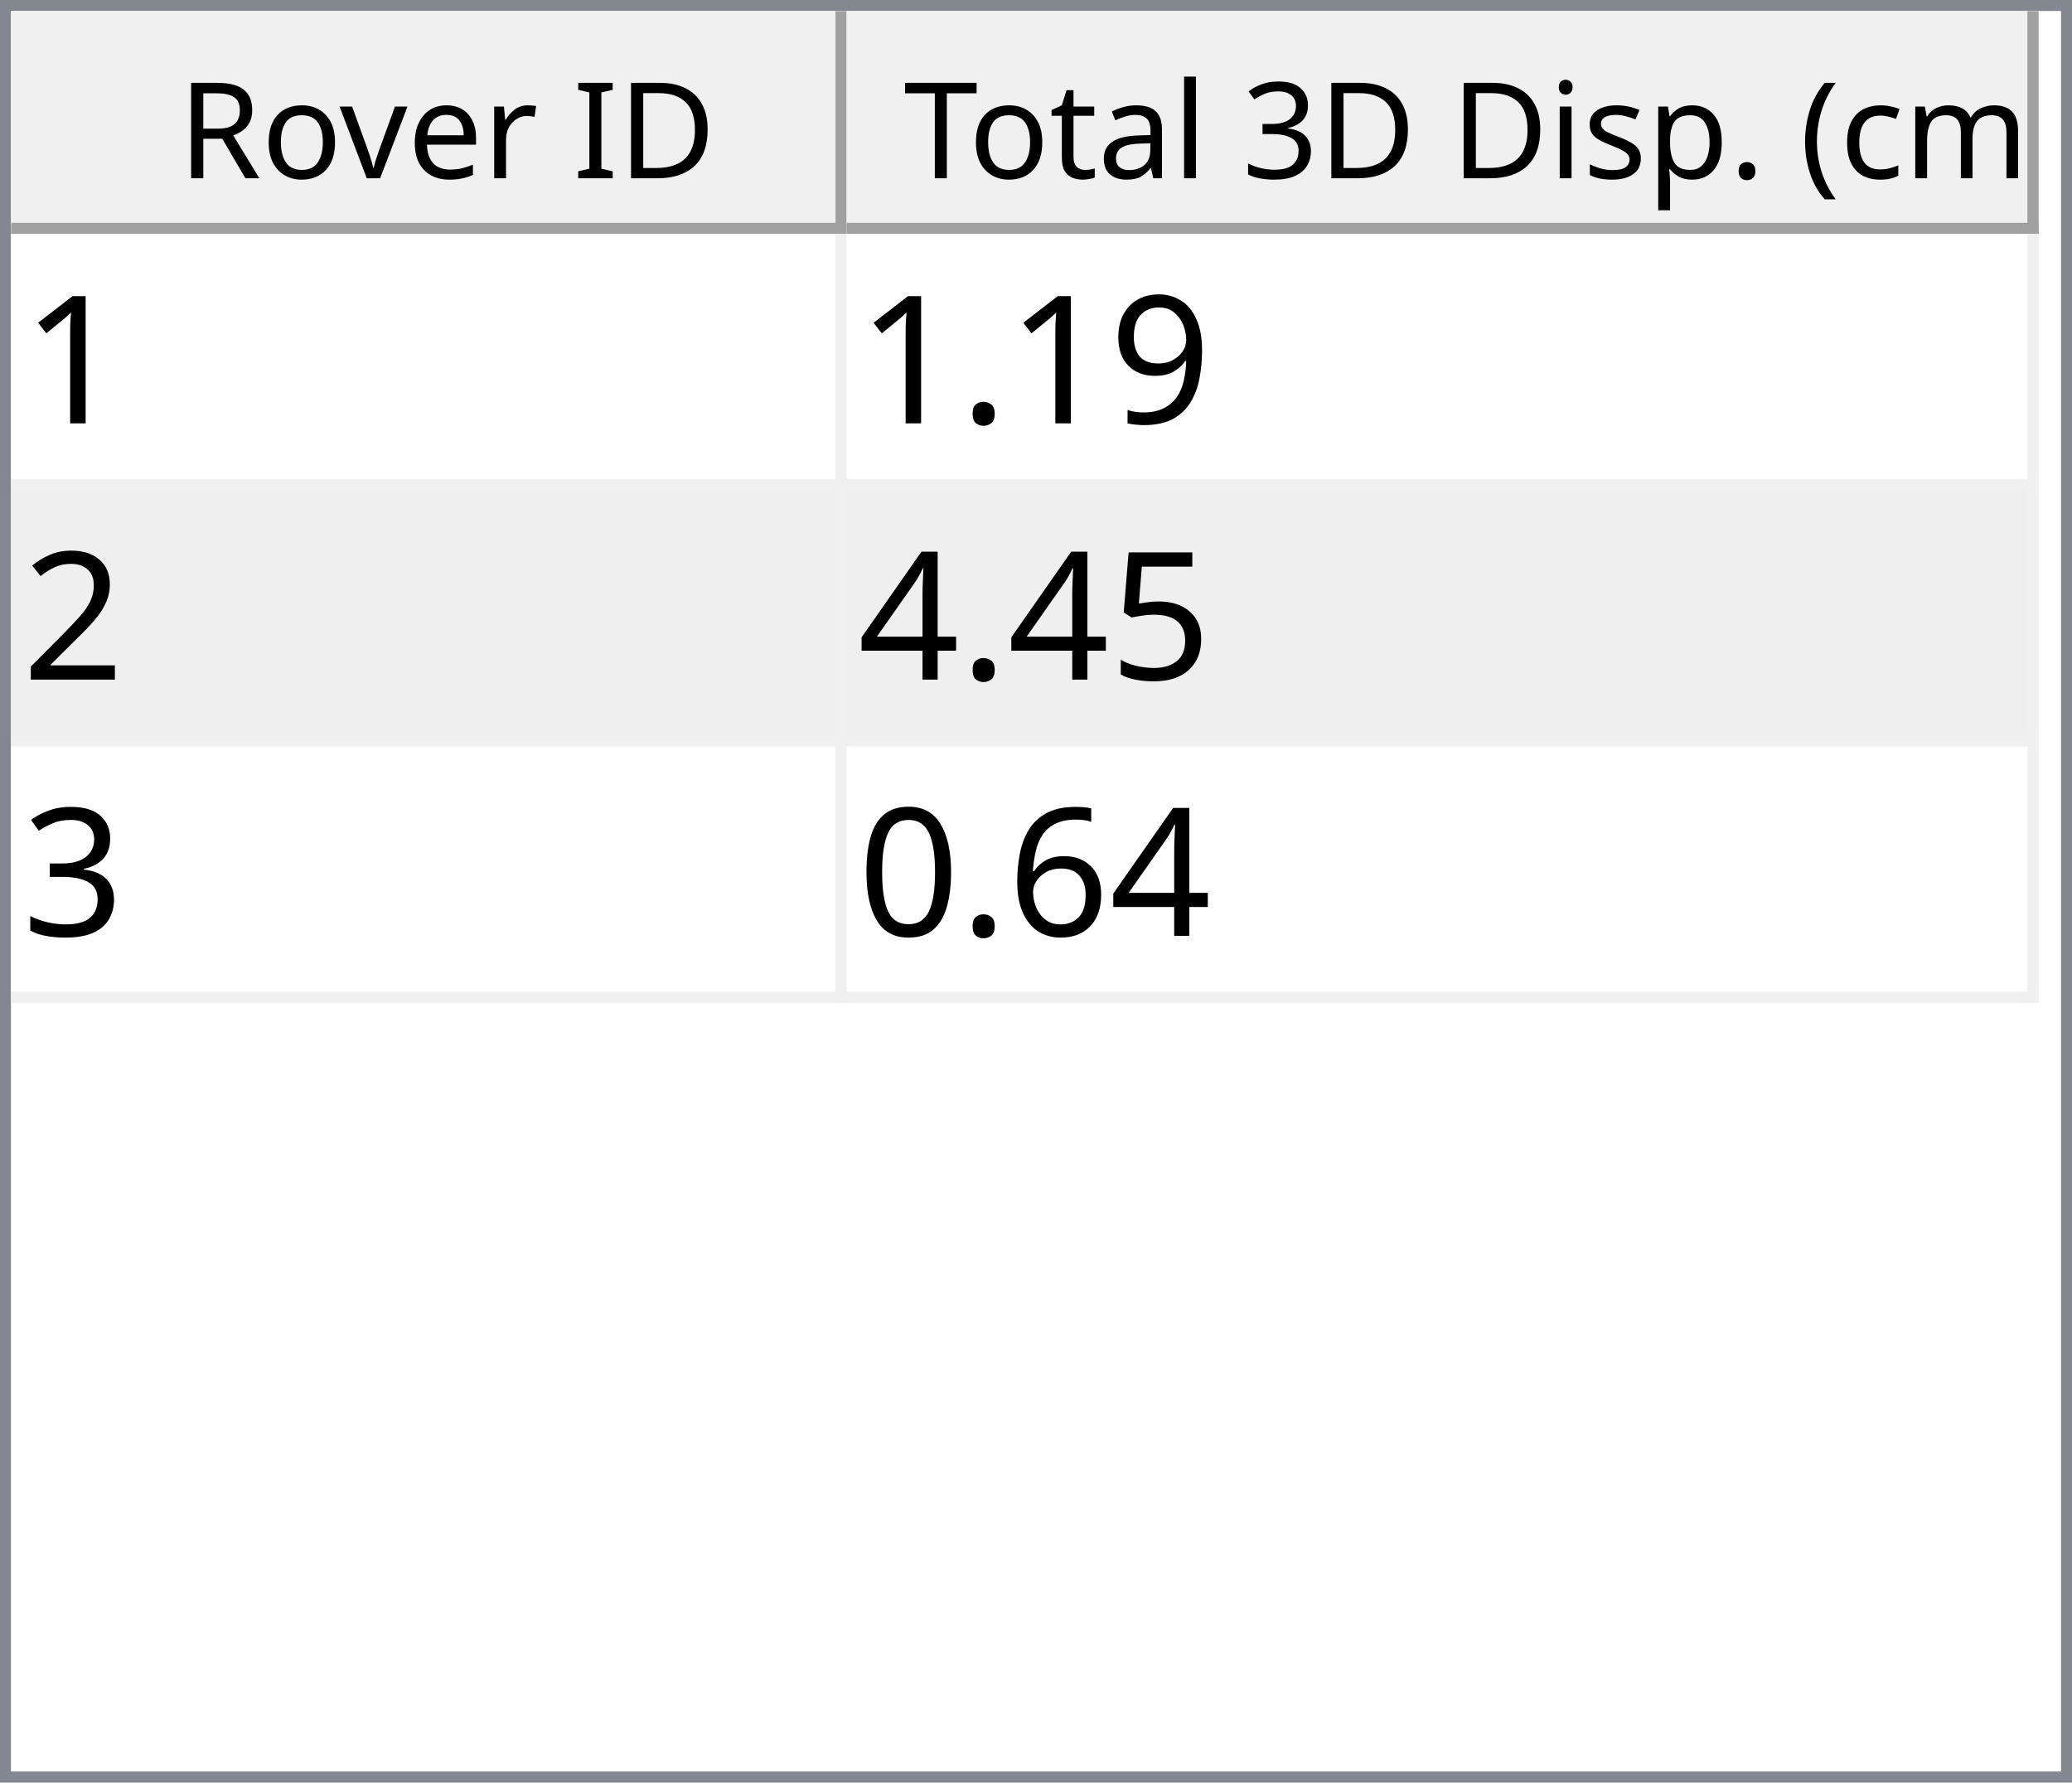
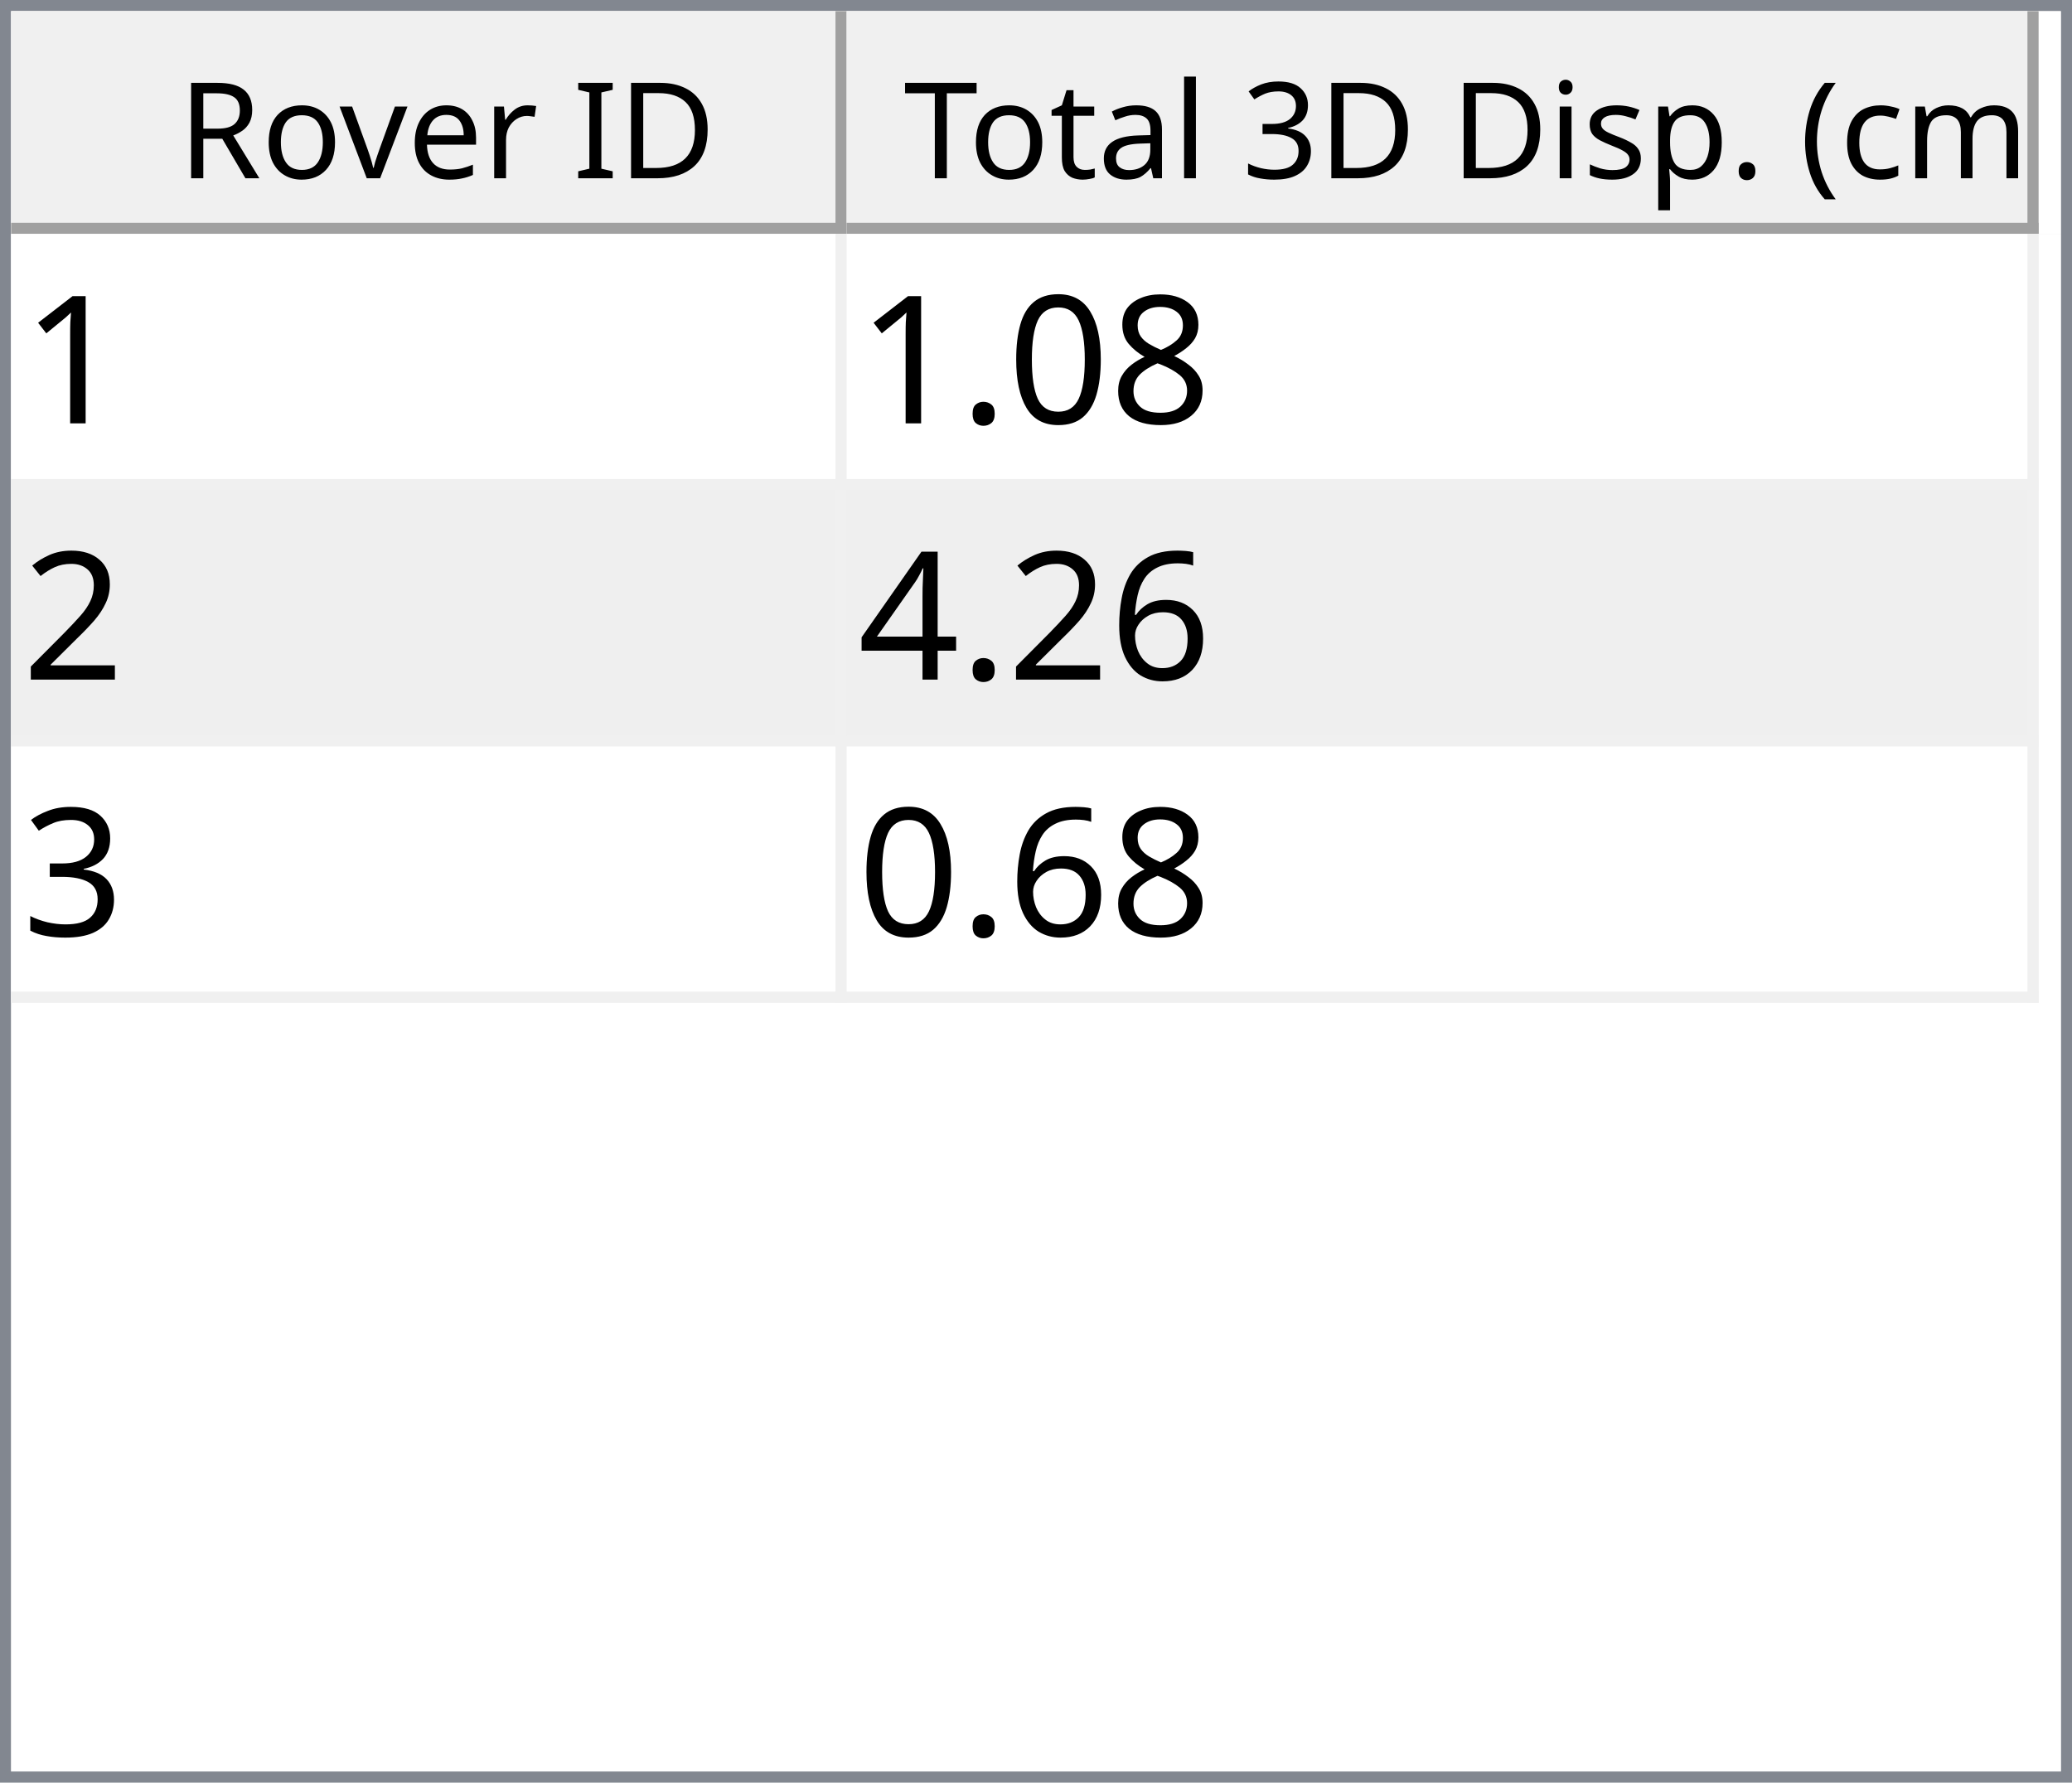
<svg xmlns="http://www.w3.org/2000/svg" style="fill-opacity:1; color-rendering:auto; color-interpolation:auto; text-rendering:auto; stroke:black; stroke-linecap:square; stroke-miterlimit:10; shape-rendering:auto; stroke-opacity:1; fill:black; stroke-dasharray:none; font-weight:normal; stroke-width:1; font-family:'Dialog'; font-style:normal; stroke-linejoin:miter; font-size:12px; stroke-dashoffset:0; image-rendering:auto;" width="186" height="160">
  <defs id="genericDefs" />
  <g>
    <defs id="defs1">
      <clipPath clipPathUnits="userSpaceOnUse" id="clipPath1">
        <path d="M0 0 L186 0 L186 160 L0 160 L0 0 Z" />
      </clipPath>
      <clipPath clipPathUnits="userSpaceOnUse" id="clipPath2">
        <path d="M0 0 L0 160 L186 160 L186 0 Z" />
      </clipPath>
      <clipPath clipPathUnits="userSpaceOnUse" id="clipPath3">
        <path d="M0 0 L0 20 L184 20 L184 0 Z" />
      </clipPath>
      <clipPath clipPathUnits="userSpaceOnUse" id="clipPath4">
        <path d="M0 0 L0 20 L75 20 L75 0 Z" />
      </clipPath>
      <clipPath clipPathUnits="userSpaceOnUse" id="clipPath5">
        <path d="M1 1 L1 19 L74 19 L74 1 Z" />
      </clipPath>
      <clipPath clipPathUnits="userSpaceOnUse" id="clipPath6">
        <path d="M0 0 L0 18 L73 18 L73 0 Z" />
      </clipPath>
      <clipPath clipPathUnits="userSpaceOnUse" id="clipPath7">
        <path d="M-0.5 -0.5 L-0.5 19.5 L74.5 19.5 L74.5 -0.5 Z" />
      </clipPath>
      <clipPath clipPathUnits="userSpaceOnUse" id="clipPath8">
        <path d="M0 0 L0 20 L107 20 L107 0 Z" />
      </clipPath>
      <clipPath clipPathUnits="userSpaceOnUse" id="clipPath9">
        <path d="M1 1 L1 19 L106 19 L106 1 Z" />
      </clipPath>
      <clipPath clipPathUnits="userSpaceOnUse" id="clipPath10">
        <path d="M0 0 L0 18 L105 18 L105 0 Z" />
      </clipPath>
      <clipPath clipPathUnits="userSpaceOnUse" id="clipPath11">
        <path d="M-0.5 -0.5 L-0.5 19.5 L106.5 19.5 L106.5 -0.5 Z" />
      </clipPath>
      <clipPath clipPathUnits="userSpaceOnUse" id="clipPath12">
        <path d="M0 0 L0 138 L184 138 L184 0 Z" />
      </clipPath>
      <clipPath clipPathUnits="userSpaceOnUse" id="clipPath13">
        <path d="M0 0 L0 69 L182 69 L182 0 Z" />
      </clipPath>
      <clipPath clipPathUnits="userSpaceOnUse" id="clipPath14">
        <path d="M-0.5 -0.5 L-0.5 68.5 L181.5 68.5 L181.5 -0.5 Z" />
      </clipPath>
      <clipPath clipPathUnits="userSpaceOnUse" id="clipPath15">
        <path d="M0 0 L0 22 L74 22 L74 0 Z" />
      </clipPath>
      <clipPath clipPathUnits="userSpaceOnUse" id="clipPath16">
        <path d="M0 0 L0 22 L106 22 L106 0 Z" />
      </clipPath>
      <font horiz-adv-x="64.551" id="font1">
        <font-face ascent="107.91" descent="25.098" units-per-em="100" style="font-style:normal; font-family:Segoe UI; font-weight:normal;" />
        <missing-glyph horiz-adv-x="64.551" d="M8.109 0 L8.109 68.266 L56.453 68.266 L56.453 0 L8.109 0 ZM15.328 7.234 L49.219 7.234 L49.219 61.031 L15.328 61.031 L15.328 7.234 Z" />
        <glyph unicode="D" horiz-adv-x="70.117" d="M9.188 0 L9.188 70.016 L28.516 70.016 Q65.531 70.016 65.531 35.891 Q65.531 19.672 55.25 9.836 Q44.969 0 27.734 0 L9.188 0 ZM17.391 62.594 L17.391 7.422 L27.828 7.422 Q41.609 7.422 49.273 14.797 Q56.938 22.172 56.938 35.688 Q56.938 62.594 28.328 62.594 L17.391 62.594 Z" />
        <glyph unicode="I" horiz-adv-x="26.611" d="M17.391 0 L9.188 0 L9.188 70.016 L17.391 70.016 L17.391 0 Z" />
        <glyph unicode=" " horiz-adv-x="27.393" d="" />
        <glyph unicode="r" horiz-adv-x="34.766" d="M34.188 41.891 Q32.078 43.5 28.125 43.5 Q23 43.5 19.555 38.672 Q16.109 33.844 16.109 25.484 L16.109 0 L8.109 0 L8.109 50 L16.109 50 L16.109 39.703 L16.312 39.703 Q18.016 44.969 21.531 47.922 Q25.047 50.875 29.391 50.875 Q32.516 50.875 34.188 50.203 L34.188 41.891 Z" />
        <glyph unicode="e" horiz-adv-x="52.295" d="M48.297 23 L12.984 23 Q13.188 14.656 17.484 10.109 Q21.781 5.562 29.297 5.562 Q37.75 5.562 44.828 11.141 L44.828 3.609 Q38.234 -1.172 27.391 -1.172 Q16.797 -1.172 10.742 5.641 Q4.688 12.453 4.688 24.812 Q4.688 36.469 11.305 43.82 Q17.922 51.172 27.734 51.172 Q37.547 51.172 42.922 44.828 Q48.297 38.484 48.297 27.203 L48.297 23 ZM40.094 29.781 Q40.047 36.719 36.75 40.578 Q33.453 44.438 27.594 44.438 Q21.922 44.438 17.969 40.383 Q14.016 36.328 13.094 29.781 L40.094 29.781 Z" />
        <glyph unicode="v" horiz-adv-x="47.9" d="M47.406 50 L27.484 0 L19.625 0 L0.688 50 L9.469 50 L22.172 13.672 Q23.578 9.672 23.922 6.688 L24.125 6.688 Q24.609 10.453 25.688 13.484 L38.969 50 L47.406 50 Z" />
        <glyph unicode="o" horiz-adv-x="58.594" d="M29 -1.172 Q17.922 -1.172 11.305 5.836 Q4.688 12.844 4.688 24.422 Q4.688 37.016 11.57 44.094 Q18.453 51.172 30.172 51.172 Q41.359 51.172 47.633 44.289 Q53.906 37.406 53.906 25.203 Q53.906 13.234 47.141 6.031 Q40.375 -1.172 29 -1.172 ZM29.594 44.438 Q21.875 44.438 17.383 39.188 Q12.891 33.938 12.891 24.703 Q12.891 15.828 17.43 10.695 Q21.969 5.562 29.594 5.562 Q37.359 5.562 41.531 10.594 Q45.703 15.625 45.703 24.906 Q45.703 34.281 41.531 39.359 Q37.359 44.438 29.594 44.438 Z" />
        <glyph unicode="R" horiz-adv-x="59.814" d="M59.375 0 L49.609 0 L37.891 19.625 Q36.281 22.359 34.766 24.289 Q33.25 26.219 31.664 27.438 Q30.078 28.656 28.25 29.219 Q26.422 29.781 24.125 29.781 L17.391 29.781 L17.391 0 L9.188 0 L9.188 70.016 L30.078 70.016 Q34.672 70.016 38.555 68.867 Q42.438 67.719 45.289 65.375 Q48.141 63.031 49.758 59.547 Q51.375 56.062 51.375 51.375 Q51.375 47.703 50.273 44.656 Q49.172 41.609 47.148 39.211 Q45.125 36.812 42.266 35.133 Q39.406 33.453 35.844 32.516 L35.844 32.328 Q37.594 31.547 38.891 30.547 Q40.188 29.547 41.359 28.18 Q42.531 26.812 43.68 25.078 Q44.828 23.344 46.234 21.047 L59.375 0 ZM17.391 62.594 L17.391 37.203 L28.516 37.203 Q31.594 37.203 34.203 38.133 Q36.812 39.062 38.719 40.797 Q40.625 42.531 41.703 45.047 Q42.781 47.562 42.781 50.688 Q42.781 56.297 39.141 59.445 Q35.5 62.594 28.609 62.594 L17.391 62.594 Z" />
        <glyph unicode=")" horiz-adv-x="30.176" d="M8.297 -15.922 L1.172 -15.922 Q16.406 2.344 16.406 26.812 Q16.406 51.469 1.078 70.016 L8.297 70.016 Q23.531 52.156 23.531 26.703 Q23.531 1.375 8.297 -15.922 Z" />
        <glyph unicode="m" horiz-adv-x="86.133" d="M79.109 0 L71.094 0 L71.094 28.719 Q71.094 37.016 68.531 40.727 Q65.969 44.438 59.906 44.438 Q54.781 44.438 51.195 39.75 Q47.609 35.062 47.609 28.516 L47.609 0 L39.594 0 L39.594 29.688 Q39.594 44.438 28.219 44.438 Q22.953 44.438 19.531 40.016 Q16.109 35.594 16.109 28.516 L16.109 0 L8.109 0 L8.109 50 L16.109 50 L16.109 42.094 L16.312 42.094 Q21.625 51.172 31.844 51.172 Q36.969 51.172 40.773 48.312 Q44.578 45.453 46 40.828 Q51.562 51.172 62.594 51.172 Q79.109 51.172 79.109 30.812 L79.109 0 Z" />
        <glyph unicode="c" horiz-adv-x="46.191" d="M42.188 2.297 Q36.422 -1.172 28.516 -1.172 Q17.828 -1.172 11.258 5.789 Q4.688 12.75 4.688 23.828 Q4.688 36.188 11.766 43.68 Q18.844 51.172 30.672 51.172 Q37.25 51.172 42.281 48.734 L42.281 40.531 Q36.719 44.438 30.375 44.438 Q22.703 44.438 17.797 38.945 Q12.891 33.453 12.891 24.516 Q12.891 15.719 17.508 10.641 Q22.125 5.562 29.891 5.562 Q36.422 5.562 42.188 9.906 L42.188 2.297 Z" />
        <glyph unicode="(" horiz-adv-x="30.176" d="M29.109 -15.922 L21.969 -15.922 Q6.844 1.375 6.844 26.703 Q6.844 52.156 21.969 70.016 L29.203 70.016 Q13.875 51.469 13.875 26.812 Q13.875 2.344 29.109 -15.922 Z" />
        <glyph unicode="." horiz-adv-x="21.68" d="M10.891 -1.078 Q8.641 -1.078 7.055 0.539 Q5.469 2.156 5.469 4.391 Q5.469 6.641 7.055 8.273 Q8.641 9.906 10.891 9.906 Q13.188 9.906 14.797 8.273 Q16.406 6.641 16.406 4.391 Q16.406 2.156 14.797 0.539 Q13.188 -1.078 10.891 -1.078 Z" />
        <glyph unicode="p" horiz-adv-x="58.789" d="M16.312 7.234 L16.109 7.234 L16.109 -23 L8.109 -23 L8.109 50 L16.109 50 L16.109 41.219 L16.312 41.219 Q22.219 51.172 33.594 51.172 Q43.266 51.172 48.688 44.461 Q54.109 37.75 54.109 26.469 Q54.109 13.922 48 6.375 Q41.891 -1.172 31.297 -1.172 Q21.578 -1.172 16.312 7.234 ZM16.109 27.391 L16.109 20.406 Q16.109 14.203 20.141 9.883 Q24.172 5.562 30.375 5.562 Q37.641 5.562 41.773 11.133 Q45.906 16.703 45.906 26.609 Q45.906 34.969 42.047 39.703 Q38.188 44.438 31.594 44.438 Q24.609 44.438 20.359 39.578 Q16.109 34.719 16.109 27.391 Z" />
        <glyph unicode="s" horiz-adv-x="42.432" d="M5.078 1.812 L5.078 10.406 Q11.625 5.562 19.484 5.562 Q30.031 5.562 30.031 12.594 Q30.031 14.594 29.125 15.992 Q28.219 17.391 26.68 18.461 Q25.141 19.531 23.07 20.383 Q21 21.234 18.609 22.172 Q15.281 23.484 12.766 24.828 Q10.25 26.172 8.57 27.859 Q6.891 29.547 6.031 31.695 Q5.172 33.844 5.172 36.719 Q5.172 40.234 6.789 42.945 Q8.406 45.656 11.086 47.484 Q13.766 49.312 17.211 50.242 Q20.656 51.172 24.312 51.172 Q30.812 51.172 35.938 48.922 L35.938 40.828 Q30.422 44.438 23.25 44.438 Q21 44.438 19.195 43.922 Q17.391 43.406 16.094 42.477 Q14.797 41.547 14.086 40.258 Q13.375 38.969 13.375 37.406 Q13.375 35.453 14.086 34.133 Q14.797 32.812 16.164 31.789 Q17.531 30.766 19.484 29.938 Q21.438 29.109 23.922 28.125 Q27.25 26.859 29.883 25.516 Q32.516 24.172 34.375 22.484 Q36.234 20.797 37.234 18.602 Q38.234 16.406 38.234 13.375 Q38.234 9.672 36.602 6.938 Q34.969 4.203 32.234 2.398 Q29.5 0.594 25.93 -0.289 Q22.359 -1.172 18.453 -1.172 Q10.75 -1.172 5.078 1.812 Z" />
        <glyph unicode="i" horiz-adv-x="24.219" d="M12.203 62.703 Q10.062 62.703 8.547 64.164 Q7.031 65.625 7.031 67.875 Q7.031 70.125 8.547 71.609 Q10.062 73.094 12.203 73.094 Q14.406 73.094 15.945 71.609 Q17.484 70.125 17.484 67.875 Q17.484 65.719 15.945 64.211 Q14.406 62.703 12.203 62.703 ZM16.109 0 L8.109 0 L8.109 50 L16.109 50 L16.109 0 Z" />
        <glyph unicode="3" horiz-adv-x="53.906" d="M46.531 19.828 Q46.531 15.094 44.75 11.211 Q42.969 7.328 39.719 4.57 Q36.469 1.812 31.93 0.297 Q27.391 -1.219 21.922 -1.219 Q11.922 -1.219 6 2.594 L6 11.188 Q13.094 5.609 22.219 5.609 Q25.875 5.609 28.828 6.539 Q31.781 7.469 33.906 9.227 Q36.031 10.984 37.18 13.477 Q38.328 15.969 38.328 19.094 Q38.328 32.812 18.797 32.812 L12.984 32.812 L12.984 39.594 L18.5 39.594 Q35.797 39.594 35.797 52.484 Q35.797 64.406 22.609 64.406 Q15.188 64.406 8.688 59.422 L8.688 67.188 Q15.375 71.188 24.609 71.188 Q29 71.188 32.57 69.969 Q36.141 68.75 38.68 66.555 Q41.219 64.359 42.609 61.281 Q44 58.203 44 54.5 Q44 40.672 30.031 36.719 L30.031 36.531 Q33.594 36.141 36.625 34.797 Q39.656 33.453 41.852 31.305 Q44.047 29.156 45.289 26.25 Q46.531 23.344 46.531 19.828 Z" />
        <glyph unicode="l" horiz-adv-x="24.219" d="M16.109 0 L8.109 0 L8.109 74.031 L16.109 74.031 L16.109 0 Z" />
        <glyph unicode="a" horiz-adv-x="50.879" d="M43.891 0 L35.891 0 L35.891 7.812 L35.688 7.812 Q30.469 -1.172 20.312 -1.172 Q12.844 -1.172 8.617 2.781 Q4.391 6.734 4.391 13.281 Q4.391 27.297 20.906 29.594 L35.891 31.688 Q35.891 44.438 25.594 44.438 Q16.547 44.438 9.281 38.281 L9.281 46.484 Q16.656 51.172 26.266 51.172 Q43.891 51.172 43.891 32.516 L43.891 0 ZM35.891 25.297 L23.828 23.641 Q18.266 22.859 15.43 20.875 Q12.594 18.891 12.594 13.875 Q12.594 10.203 15.211 7.883 Q17.828 5.562 22.172 5.562 Q28.125 5.562 32.008 9.742 Q35.891 13.922 35.891 20.312 L35.891 25.297 Z" />
        <glyph unicode="t" horiz-adv-x="33.887" d="M31.297 0.484 Q28.469 -1.078 23.828 -1.078 Q10.688 -1.078 10.688 13.578 L10.688 43.172 L2.094 43.172 L2.094 50 L10.688 50 L10.688 62.203 L18.703 64.797 L18.703 50 L31.297 50 L31.297 43.172 L18.703 43.172 L18.703 14.984 Q18.703 9.969 20.414 7.82 Q22.125 5.672 26.078 5.672 Q29.109 5.672 31.297 7.328 L31.297 0.484 Z" />
        <glyph unicode="T" horiz-adv-x="52.393" d="M50.594 62.594 L30.375 62.594 L30.375 0 L22.172 0 L22.172 62.594 L2 62.594 L2 70.016 L50.594 70.016 L50.594 62.594 Z" />
      </font>
      <font horiz-adv-x="75.0" id="font2">
        <font-face ascent="100.537" descent="21.973" units-per-em="100" style="font-style:normal; font-family:sans-serif; font-weight:normal;" />
        <missing-glyph horiz-adv-x="75.0" d="M12.5 0 L12.5 62.5 L62.5 62.5 L62.5 0 L12.5 0 ZM14.062 1.562 L60.938 1.562 L60.938 60.938 L14.062 60.938 L14.062 1.562 Z" />
        <glyph unicode="1" horiz-adv-x="55.615" d="M37.25 0 L28.469 0 L28.469 56 Q25.297 52.984 20.141 49.953 Q14.984 46.922 10.891 45.406 L10.891 53.906 Q18.266 57.375 23.781 62.305 Q29.297 67.234 31.594 71.875 L37.25 71.875 L37.25 0 Z" />
-         <glyph unicode="9" horiz-adv-x="55.615" d="M5.469 16.547 L13.922 17.328 Q14.984 11.375 18.016 8.688 Q21.047 6 25.781 6 Q29.828 6 32.883 7.859 Q35.938 9.719 37.891 12.82 Q39.844 15.922 41.164 21.195 Q42.484 26.469 42.484 31.938 Q42.484 32.516 42.438 33.688 Q39.797 29.5 35.234 26.883 Q30.672 24.266 25.344 24.266 Q16.453 24.266 10.305 30.711 Q4.156 37.156 4.156 47.703 Q4.156 58.594 10.578 65.234 Q17 71.875 26.656 71.875 Q33.641 71.875 39.43 68.117 Q45.219 64.359 48.219 57.398 Q51.219 50.438 51.219 37.25 Q51.219 23.531 48.242 15.406 Q45.266 7.281 39.383 3.031 Q33.5 -1.219 25.594 -1.219 Q17.188 -1.219 11.867 3.445 Q6.547 8.109 5.469 16.547 ZM41.453 48.141 Q41.453 55.719 37.43 60.156 Q33.406 64.594 27.734 64.594 Q21.875 64.594 17.531 59.812 Q13.188 55.031 13.188 47.406 Q13.188 40.578 17.312 36.305 Q21.438 32.031 27.484 32.031 Q33.594 32.031 37.523 36.305 Q41.453 40.578 41.453 48.141 Z" />
+         <glyph unicode="8" horiz-adv-x="55.615" d="M17.672 38.812 Q12.203 40.828 9.57 44.539 Q6.938 48.25 6.938 53.422 Q6.938 61.234 12.555 66.555 Q18.172 71.875 27.484 71.875 Q36.859 71.875 42.578 66.43 Q48.297 60.984 48.297 53.172 Q48.297 48.188 45.68 44.508 Q43.062 40.828 37.75 38.812 Q44.344 36.672 47.781 31.883 Q51.219 27.094 51.219 20.453 Q51.219 11.281 44.727 5.031 Q38.234 -1.219 27.641 -1.219 Q17.047 -1.219 10.547 5.055 Q4.047 11.328 4.047 20.703 Q4.047 27.688 7.594 32.398 Q11.141 37.109 17.672 38.812 ZM15.922 53.719 Q15.922 48.641 19.195 45.414 Q22.469 42.188 27.688 42.188 Q32.766 42.188 36.016 45.383 Q39.266 48.578 39.266 53.219 Q39.266 58.062 35.914 61.359 Q32.562 64.656 27.594 64.656 Q22.562 64.656 19.242 61.43 Q15.922 58.203 15.922 53.719 ZM13.094 20.656 Q13.094 16.891 14.875 13.375 Q16.656 9.859 20.172 7.93 Q23.688 6 27.734 6 Q34.031 6 38.133 10.055 Q42.234 14.109 42.234 20.359 Q42.234 26.703 38.016 30.859 Q33.797 35.016 27.438 35.016 Q21.234 35.016 17.164 30.914 Q13.094 26.812 13.094 20.656 Z" />
+         <glyph unicode="0" horiz-adv-x="55.615" d="M4.156 35.297 Q4.156 48 6.766 55.742 Q9.375 63.484 14.523 67.68 Q19.672 71.875 27.484 71.875 Q33.25 71.875 37.594 69.555 Q41.938 67.234 44.773 62.867 Q47.609 58.5 49.219 52.227 Q50.828 45.953 50.828 35.297 Q50.828 22.703 48.242 14.969 Q45.656 7.234 40.508 3.008 Q35.359 -1.219 27.484 -1.219 Q17.141 -1.219 11.234 6.203 Q4.156 15.141 4.156 35.297 ZM13.188 35.297 Q13.188 17.672 17.312 11.836 Q21.438 6 27.484 6 Q33.547 6 37.672 11.859 Q41.797 17.719 41.797 35.297 Q41.797 52.984 37.672 58.789 Q33.547 64.594 27.391 64.594 Q21.344 64.594 17.719 59.469 Q13.188 52.938 13.188 35.297 Z" />
        <glyph unicode="." horiz-adv-x="27.783" d="M9.078 0 L9.078 10.016 L19.094 10.016 L19.094 0 L9.078 0 Z" />
        <glyph unicode="2" horiz-adv-x="55.615" d="M50.344 8.453 L50.344 0 L3.031 0 Q2.938 3.172 4.047 6.109 Q5.859 10.938 9.836 15.625 Q13.812 20.312 21.344 26.469 Q33.016 36.031 37.117 41.625 Q41.219 47.219 41.219 52.203 Q41.219 57.422 37.477 61.008 Q33.734 64.594 27.734 64.594 Q21.391 64.594 17.578 60.789 Q13.766 56.984 13.719 50.25 L4.688 51.172 Q5.609 61.281 11.664 66.578 Q17.719 71.875 27.938 71.875 Q38.234 71.875 44.242 66.164 Q50.25 60.453 50.25 52 Q50.25 47.703 48.492 43.555 Q46.734 39.406 42.656 34.812 Q38.578 30.219 29.109 22.219 Q21.188 15.578 18.945 13.211 Q16.703 10.844 15.234 8.453 L50.344 8.453 Z" />
-         <glyph unicode="5" horiz-adv-x="55.615" d="M4.156 18.75 L13.375 19.531 Q14.406 12.797 18.141 9.398 Q21.875 6 27.156 6 Q33.5 6 37.891 10.789 Q42.281 15.578 42.281 23.484 Q42.281 31 38.062 35.352 Q33.844 39.703 27 39.703 Q22.75 39.703 19.336 37.773 Q15.922 35.844 13.969 32.766 L5.719 33.844 L12.641 70.609 L48.25 70.609 L48.25 62.203 L19.672 62.203 L15.828 42.969 Q22.266 47.469 29.344 47.469 Q38.719 47.469 45.164 40.969 Q51.609 34.469 51.609 24.266 Q51.609 14.547 45.953 7.469 Q39.062 -1.219 27.156 -1.219 Q17.391 -1.219 11.211 4.25 Q5.031 9.719 4.156 18.75 Z" />
+         <glyph unicode="6" horiz-adv-x="55.615" d="M49.75 54.047 L41.016 53.375 Q39.844 58.547 37.703 60.891 Q34.125 64.656 28.906 64.656 Q24.703 64.656 21.531 62.312 Q17.391 59.281 14.992 53.469 Q12.594 47.656 12.5 36.922 Q15.672 41.75 20.266 44.094 Q24.859 46.438 29.891 46.438 Q38.672 46.438 44.852 39.969 Q51.031 33.5 51.031 23.25 Q51.031 16.5 48.125 10.719 Q45.219 4.938 40.141 1.859 Q35.062 -1.219 28.609 -1.219 Q17.625 -1.219 10.695 6.859 Q3.766 14.938 3.766 33.5 Q3.766 54.25 11.422 63.672 Q18.109 71.875 29.438 71.875 Q37.891 71.875 43.289 67.141 Q48.688 62.406 49.75 54.047 ZM13.875 23.188 Q13.875 18.656 15.797 14.508 Q17.719 10.359 21.188 8.18 Q24.656 6 28.469 6 Q34.031 6 38.039 10.492 Q42.047 14.984 42.047 22.703 Q42.047 30.125 38.086 34.398 Q34.125 38.672 28.125 38.672 Q22.172 38.672 18.023 34.398 Q13.875 30.125 13.875 23.188 Z" />
        <glyph unicode="4" horiz-adv-x="55.615" d="M32.328 0 L32.328 17.141 L1.266 17.141 L1.266 25.203 L33.938 71.578 L41.109 71.578 L41.109 25.203 L50.781 25.203 L50.781 17.141 L41.109 17.141 L41.109 0 L32.328 0 ZM32.328 25.203 L32.328 57.469 L9.906 25.203 L32.328 25.203 Z" />
        <glyph unicode="3" horiz-adv-x="55.615" d="M4.203 18.891 L12.984 20.062 Q14.5 12.594 18.141 9.297 Q21.781 6 27 6 Q33.203 6 37.477 10.297 Q41.75 14.594 41.75 20.953 Q41.75 27 37.797 30.93 Q33.844 34.859 27.734 34.859 Q25.25 34.859 21.531 33.891 L22.516 41.609 Q23.391 41.5 23.922 41.5 Q29.547 41.5 34.039 44.43 Q38.531 47.359 38.531 53.469 Q38.531 58.297 35.258 61.477 Q31.984 64.656 26.812 64.656 Q21.688 64.656 18.266 61.43 Q14.844 58.203 13.875 51.766 L5.078 53.328 Q6.688 62.156 12.398 67.016 Q18.109 71.875 26.609 71.875 Q32.469 71.875 37.398 69.359 Q42.328 66.844 44.945 62.5 Q47.562 58.156 47.562 53.266 Q47.562 48.641 45.07 44.828 Q42.578 41.016 37.703 38.766 Q44.047 37.312 47.562 32.695 Q51.078 28.078 51.078 21.141 Q51.078 11.766 44.242 5.25 Q37.406 -1.266 26.953 -1.266 Q17.531 -1.266 11.305 4.352 Q5.078 9.969 4.203 18.891 Z" />
-         <glyph unicode="6" horiz-adv-x="55.615" d="M49.75 54.047 L41.016 53.375 Q39.844 58.547 37.703 60.891 Q34.125 64.656 28.906 64.656 Q24.703 64.656 21.531 62.312 Q17.391 59.281 14.992 53.469 Q12.594 47.656 12.5 36.922 Q15.672 41.75 20.266 44.094 Q24.859 46.438 29.891 46.438 Q38.672 46.438 44.852 39.969 Q51.031 33.5 51.031 23.25 Q51.031 16.5 48.125 10.719 Q45.219 4.938 40.141 1.859 Q35.062 -1.219 28.609 -1.219 Q17.625 -1.219 10.695 6.859 Q3.766 14.938 3.766 33.5 Q3.766 54.25 11.422 63.672 Q18.109 71.875 29.438 71.875 Q37.891 71.875 43.289 67.141 Q48.688 62.406 49.75 54.047 ZM13.875 23.188 Q13.875 18.656 15.797 14.508 Q17.719 10.359 21.188 8.18 Q24.656 6 28.469 6 Q34.031 6 38.039 10.492 Q42.047 14.984 42.047 22.703 Q42.047 30.125 38.086 34.398 Q34.125 38.672 28.125 38.672 Q22.172 38.672 18.023 34.398 Q13.875 30.125 13.875 23.188 Z" />
-         <glyph unicode="0" horiz-adv-x="55.615" d="M4.156 35.297 Q4.156 48 6.766 55.742 Q9.375 63.484 14.523 67.68 Q19.672 71.875 27.484 71.875 Q33.25 71.875 37.594 69.555 Q41.938 67.234 44.773 62.867 Q47.609 58.5 49.219 52.227 Q50.828 45.953 50.828 35.297 Q50.828 22.703 48.242 14.969 Q45.656 7.234 40.508 3.008 Q35.359 -1.219 27.484 -1.219 Q17.141 -1.219 11.234 6.203 Q4.156 15.141 4.156 35.297 ZM13.188 35.297 Q13.188 17.672 17.312 11.836 Q21.438 6 27.484 6 Q33.547 6 37.672 11.859 Q41.797 17.719 41.797 35.297 Q41.797 52.984 37.672 58.789 Q33.547 64.594 27.391 64.594 Q21.344 64.594 17.719 59.469 Q13.188 52.938 13.188 35.297 Z" />
      </font>
    </defs>
    <g style="fill:white; stroke:white;">
      <rect x="0" y="0" width="186" style="clip-path:url(#clipPath1); stroke:none;" height="160" />
    </g>
    <g style="fill:white; text-rendering:optimizeSpeed; color-rendering:optimizeSpeed; image-rendering:optimizeSpeed; shape-rendering:crispEdges; stroke:white; color-interpolation:sRGB;">
      <rect x="0" width="186" height="160" y="0" style="stroke:none;" />
      <path style="stroke:none;" d="M0 160 L186 160 L186 0 L0 0 Z" />
    </g>
    <g style="fill:rgb(240,240,240); font-family:'Segoe UI'; stroke:rgb(240,240,240);">
      <rect x="0" y="0" width="186" style="clip-path:url(#clipPath2); stroke:none;" height="160" />
    </g>
    <g style="fill:rgb(130,135,144); font-family:'Segoe UI'; stroke:rgb(130,135,144);">
      <path d="M0 0 L186 0 L186 160 L0 160 L0 0 ZM1 1 L185 1 L185 159 L1 159 L1 1 Z" style="fill-rule:evenodd; clip-path:url(#clipPath2); stroke:none;" />
    </g>
    <g style="fill:white; font-family:'Segoe UI'; stroke:white;" transform="translate(1,1)">
      <rect x="0" y="0" width="184" style="clip-path:url(#clipPath3); stroke:none;" height="20" />
    </g>
    <g style="fill:rgb(240,240,240); font-family:'Segoe UI'; stroke:rgb(240,240,240);" transform="translate(1,1)">
      <rect x="0" y="0" width="75" style="clip-path:url(#clipPath4); stroke:none;" height="20" />
    </g>
    <g style="font-family:'Segoe UI';" transform="translate(2,2)">
      <text x="14" xml:space="preserve" y="14" style="clip-path:url(#clipPath6); stroke:none;">Rover ID</text>
    </g>
    <g style="fill:rgb(160,160,160); font-family:'Segoe UI'; stroke:rgb(160,160,160); stroke-linejoin:bevel;" transform="translate(1.5,1.5)">
      <line x1="74" x2="74" y1="0" style="fill:none; clip-path:url(#clipPath7);" y2="19" />
    </g>
    <g style="fill:rgb(160,160,160); font-family:'Segoe UI'; stroke:rgb(160,160,160); stroke-linejoin:bevel;" transform="matrix(1,0,0,1,1,1) translate(0.5,0.5)">
      <line x1="0" x2="74" y1="19" style="fill:none; clip-path:url(#clipPath7);" y2="19" />
    </g>
    <g style="fill:rgb(240,240,240); font-family:'Segoe UI'; stroke:rgb(240,240,240);" transform="translate(76,1)">
      <rect x="0" y="0" width="107" style="clip-path:url(#clipPath8); stroke:none;" height="20" />
    </g>
    <g style="font-family:'Segoe UI';" transform="translate(77,2)">
      <text x="1" xml:space="preserve" y="14" style="clip-path:url(#clipPath10); stroke:none;"> Total 3D Disp. (cm)</text>
    </g>
    <g style="fill:rgb(160,160,160); font-family:'Segoe UI'; stroke:rgb(160,160,160); stroke-linejoin:bevel;" transform="translate(76.5,1.5)">
      <line x1="106" x2="106" y1="0" style="fill:none; clip-path:url(#clipPath11);" y2="19" />
    </g>
    <g style="fill:rgb(160,160,160); font-family:'Segoe UI'; stroke:rgb(160,160,160); stroke-linejoin:bevel;" transform="matrix(1,0,0,1,76,1) translate(0.5,0.5)">
      <line x1="0" x2="106" y1="19" style="fill:none; clip-path:url(#clipPath11);" y2="19" />
    </g>
    <g style="fill:white; font-family:'Segoe UI'; stroke:white;" transform="translate(1,21)">
      <rect x="0" y="0" width="184" style="clip-path:url(#clipPath12); stroke:none;" height="138" />
    </g>
    <g style="fill:rgb(240,240,240); font-size:16px; font-family:sans-serif; stroke:rgb(240,240,240);" transform="translate(1,21)">
      <rect x="0" y="0" width="182" style="clip-path:url(#clipPath13); stroke:none;" height="69" />
      <line transform="translate(0.5,0.5)" x1="0" x2="181" y1="22" style="clip-path:url(#clipPath14); fill:none; stroke-linejoin:bevel;" y2="22" />
    </g>
    <g transform="matrix(1,0,0,1,1,21) translate(0.5,0.5)" style="fill:rgb(240,240,240); font-size:16px; font-family:sans-serif; stroke:rgb(240,240,240); stroke-linejoin:bevel;">
      <line x1="0" x2="181" y1="45" style="fill:none; clip-path:url(#clipPath14);" y2="45" />
    </g>
    <g transform="matrix(1,0,0,1,1,21) translate(0.5,0.5)" style="fill:rgb(240,240,240); font-size:16px; font-family:sans-serif; stroke:rgb(240,240,240); stroke-linejoin:bevel;">
      <line x1="0" x2="181" y1="68" style="fill:none; clip-path:url(#clipPath14);" y2="68" />
    </g>
    <g transform="matrix(1,0,0,1,1,21) translate(0.5,0.5)" style="fill:rgb(240,240,240); font-size:16px; font-family:sans-serif; stroke:rgb(240,240,240); stroke-linejoin:bevel;">
      <line x1="74" x2="74" y1="0" style="fill:none; clip-path:url(#clipPath14);" y2="68" />
    </g>
    <g transform="matrix(1,0,0,1,1,21) translate(0.5,0.5)" style="fill:rgb(240,240,240); font-size:16px; font-family:sans-serif; stroke:rgb(240,240,240); stroke-linejoin:bevel;">
      <line x1="181" x2="181" y1="0" style="fill:none; clip-path:url(#clipPath14);" y2="68" />
    </g>
    <g style="fill:white; font-size:16px; font-family:sans-serif; stroke:white;" transform="matrix(1,0,0,1,1,21)">
      <rect x="0" y="0" width="74" style="clip-path:url(#clipPath15); stroke:none;" height="22" />
      <text x="1" y="17" style="fill:black; clip-path:url(#clipPath15); stroke:none;" xml:space="preserve">1</text>
    </g>
    <g style="fill:white; font-size:16px; font-family:sans-serif; stroke:white;" transform="matrix(1,0,0,1,1,21) translate(75,0)">
      <rect x="0" y="0" width="106" style="clip-path:url(#clipPath16); stroke:none;" height="22" />
-       <text x="1" y="17" style="fill:black; clip-path:url(#clipPath16); stroke:none;" xml:space="preserve">1.19</text>
+       <text x="1" y="17" style="fill:black; clip-path:url(#clipPath16); stroke:none;" xml:space="preserve">1.08</text>
    </g>
    <g style="fill:rgb(239,239,239); font-size:16px; font-family:sans-serif; stroke:rgb(239,239,239);" transform="matrix(1,0,0,1,1,21) translate(0,23)">
      <rect x="0" y="0" width="74" style="clip-path:url(#clipPath15); stroke:none;" height="22" />
      <text x="1" y="17" style="fill:black; clip-path:url(#clipPath15); stroke:none;" xml:space="preserve">2</text>
    </g>
    <g style="fill:rgb(239,239,239); font-size:16px; font-family:sans-serif; stroke:rgb(239,239,239);" transform="matrix(1,0,0,1,1,21) translate(75,23)">
      <rect x="0" y="0" width="106" style="clip-path:url(#clipPath16); stroke:none;" height="22" />
-       <text x="1" y="17" style="fill:black; clip-path:url(#clipPath16); stroke:none;" xml:space="preserve">4.45</text>
+       <text x="1" y="17" style="fill:black; clip-path:url(#clipPath16); stroke:none;" xml:space="preserve">4.26</text>
    </g>
    <g style="fill:white; font-size:16px; font-family:sans-serif; stroke:white;" transform="matrix(1,0,0,1,1,21) translate(0,46)">
      <rect x="0" y="0" width="74" style="clip-path:url(#clipPath15); stroke:none;" height="22" />
      <text x="1" y="17" style="fill:black; clip-path:url(#clipPath15); stroke:none;" xml:space="preserve">3</text>
    </g>
    <g style="fill:white; font-size:16px; font-family:sans-serif; stroke:white;" transform="matrix(1,0,0,1,1,21) translate(75,46)">
      <rect x="0" y="0" width="106" style="clip-path:url(#clipPath16); stroke:none;" height="22" />
-       <text x="1" y="17" style="fill:black; clip-path:url(#clipPath16); stroke:none;" xml:space="preserve">0.64</text>
+       <text x="1" y="17" style="fill:black; clip-path:url(#clipPath16); stroke:none;" xml:space="preserve">0.68</text>
    </g>
  </g>
</svg>
